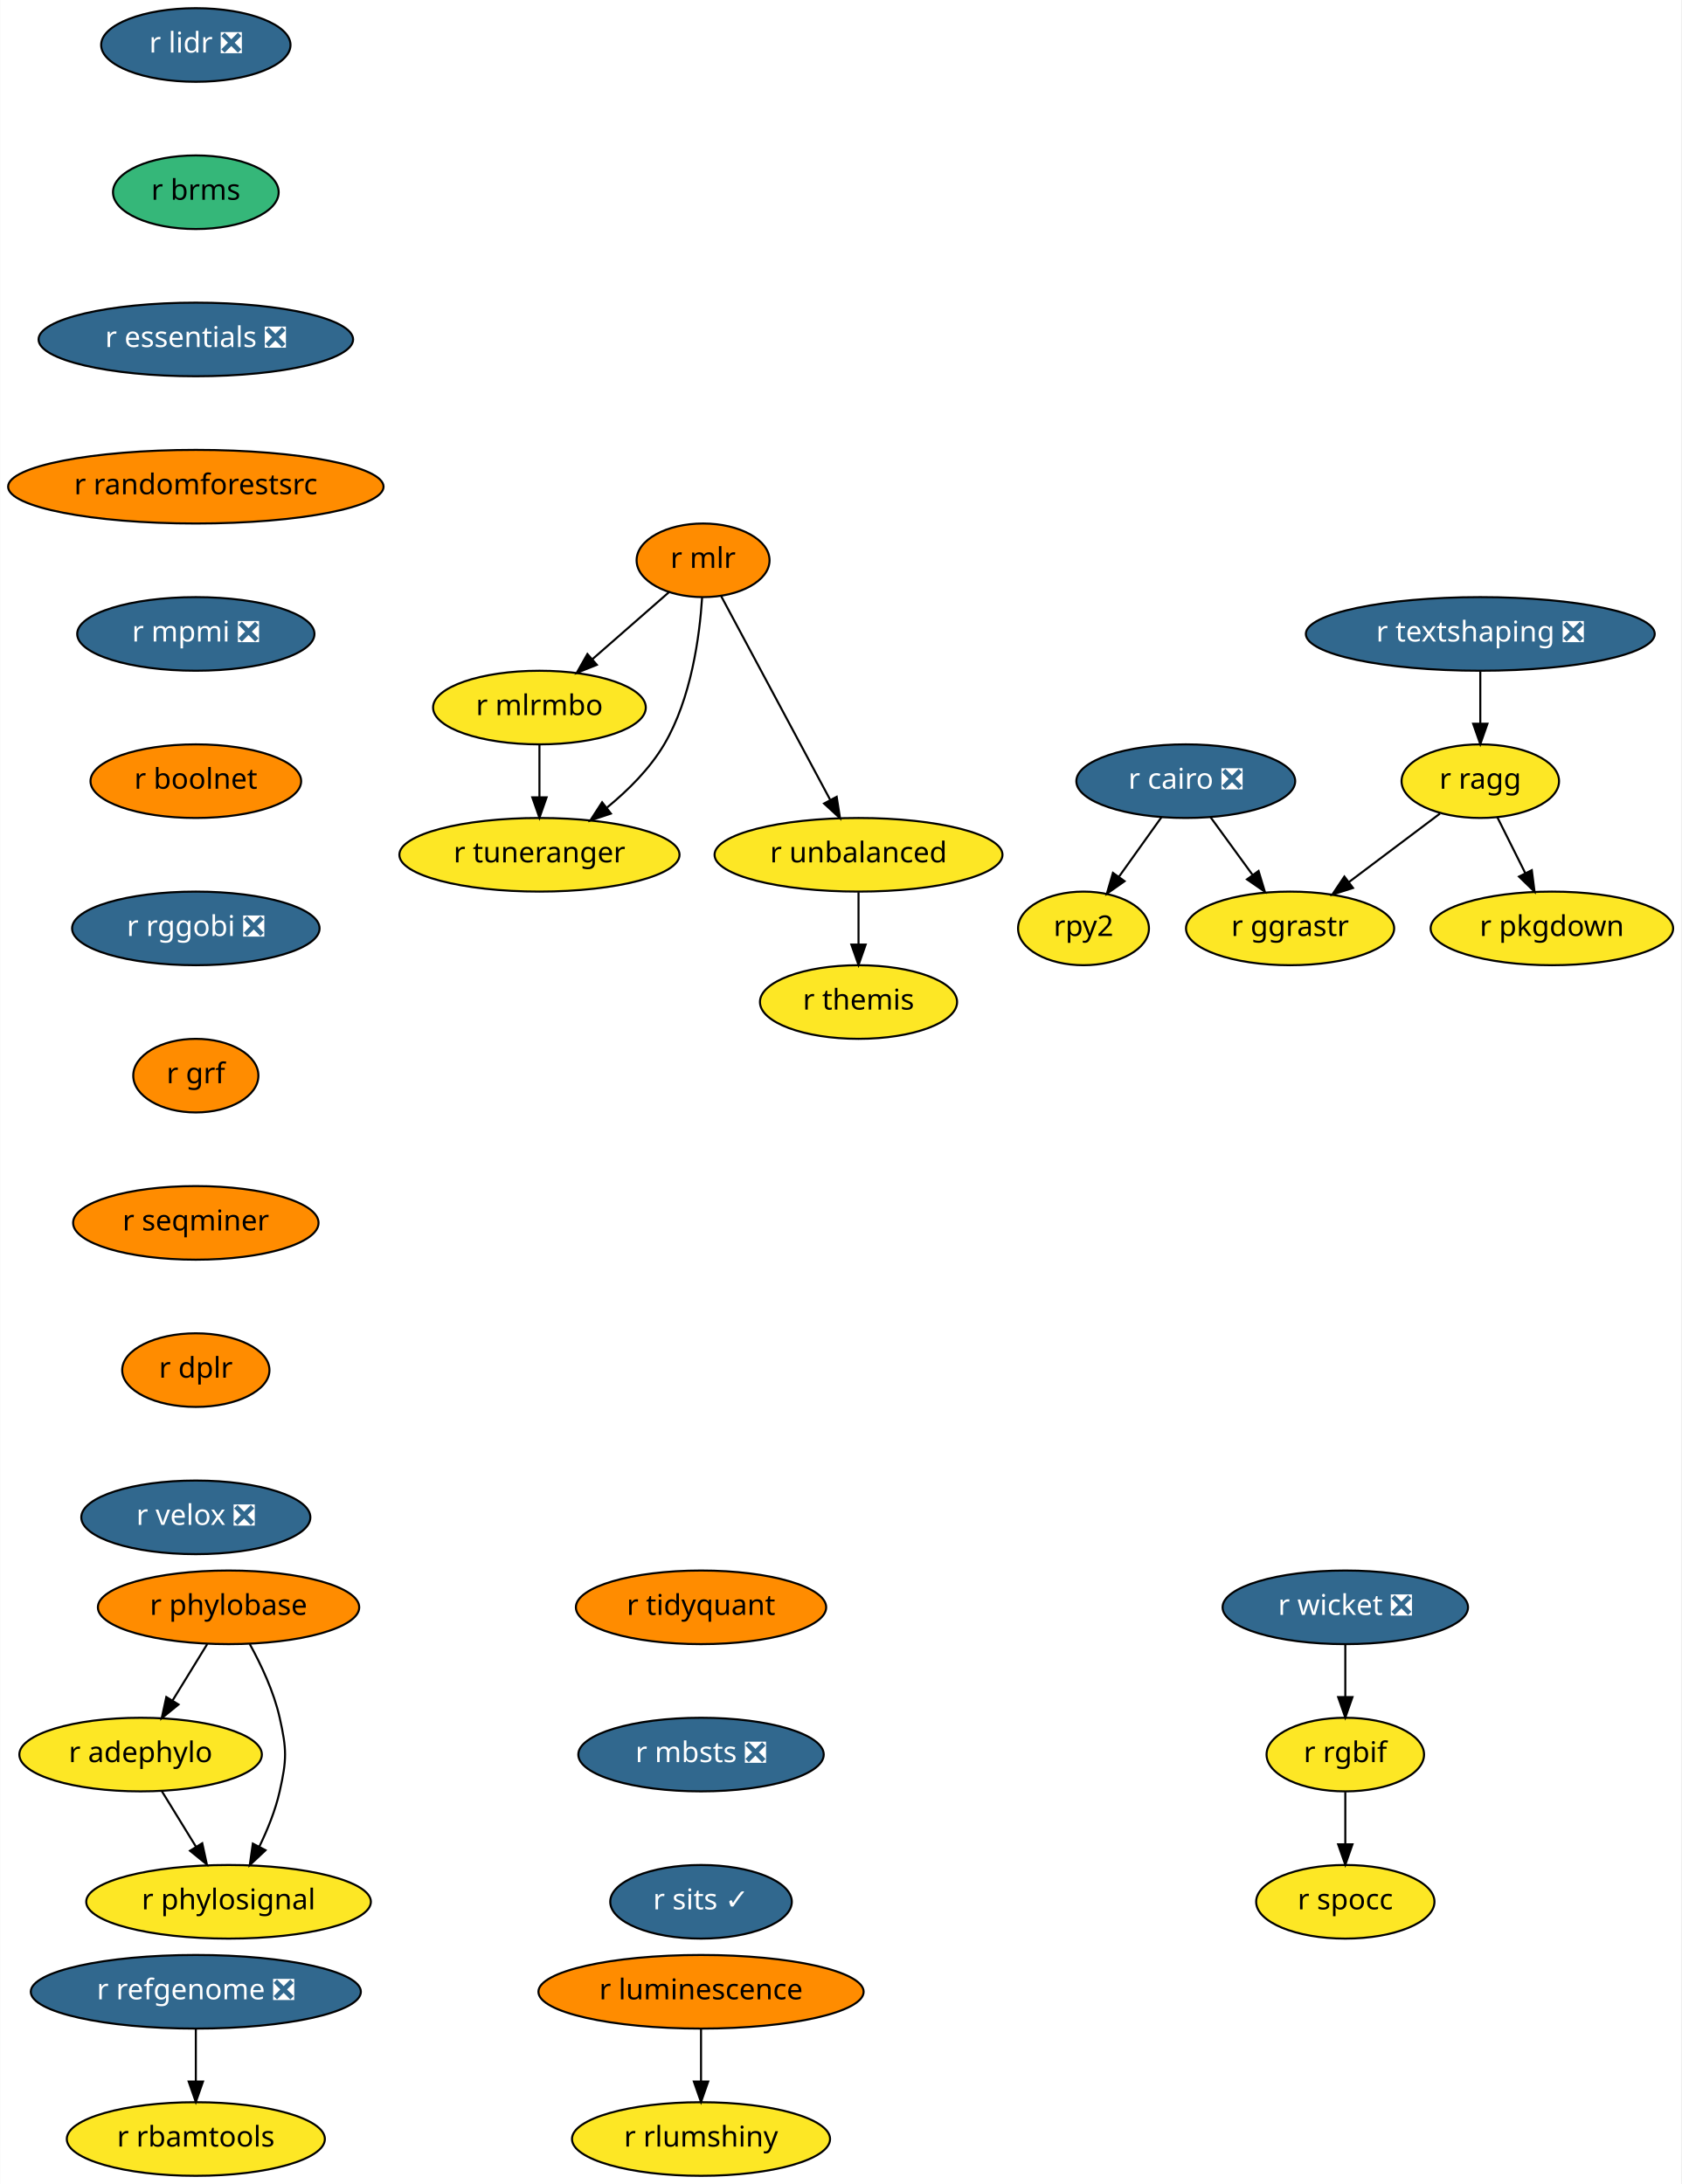
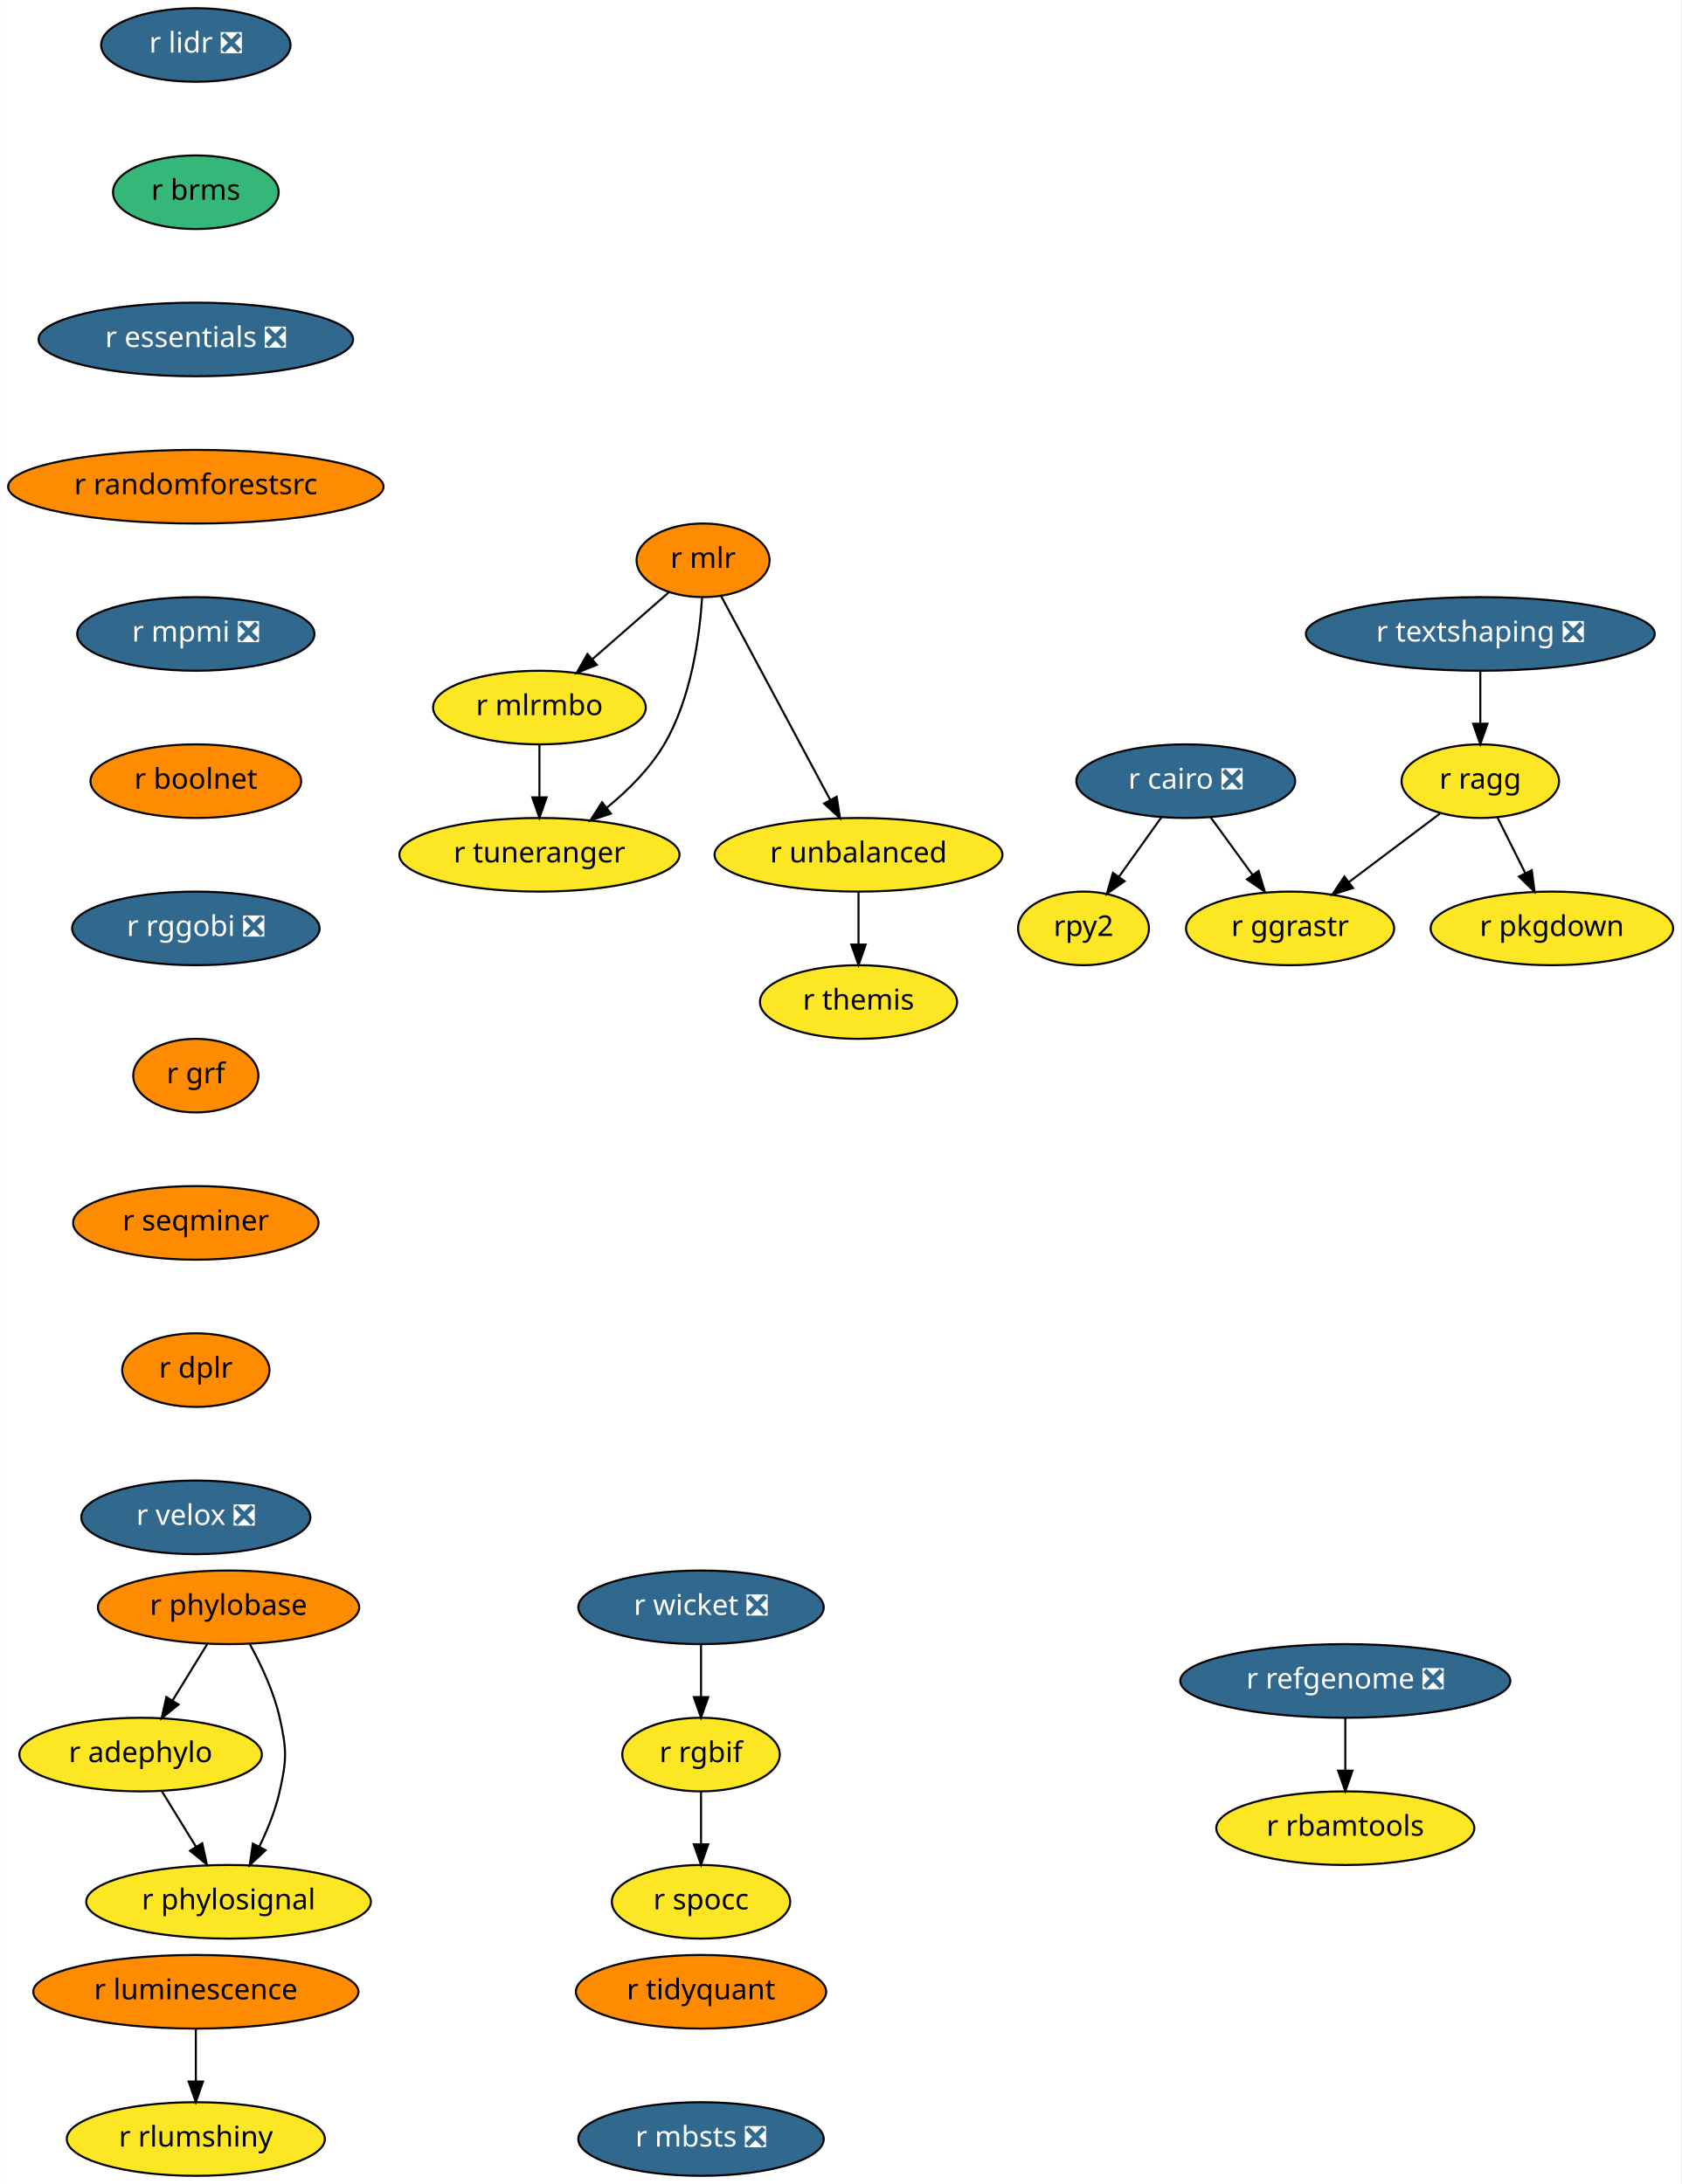
<svg xmlns="http://www.w3.org/2000/svg" xmlns:xlink="http://www.w3.org/1999/xlink" width="822pt" height="1068pt" viewBox="0.00 0.00 821.79 1068.00">
  <g id="graph0" class="graph" transform="scale(1 1) rotate(0) translate(4 1064)">
    <polygon fill="white" stroke="transparent" points="-4,4 -4,-1064 817.79,-1064 817.79,4 -4,4" />
    <g id="node1" class="node">
      <g id="a_node1">
        <a xlink:href="https://github.com/conda-forge/r-cairo-feedstock/pull/12" xlink:title="r cairo ❎">
          <ellipse fill="#31688e" stroke="black" cx="575.64" cy="-682" rx="53.5" ry="18" />
          <text text-anchor="middle" x="575.64" y="-678.3" font-family="Times-Roman" font-size="14.00" fill="white">r cairo ❎</text>
        </a>
      </g>
    </g>
    <g id="node2" class="node">
      <g id="a_node2">
        <a xlink:href="https://github.com/conda-forge/rpy2-feedstock" xlink:title="rpy2">
          <ellipse fill="#fde725" stroke="black" cx="525.64" cy="-610" rx="32" ry="18" />
          <text text-anchor="middle" x="525.64" y="-606.3" font-family="Times-Roman" font-size="14.00">rpy2</text>
        </a>
      </g>
    </g>
    <g id="edge1" class="edge">
      <path fill="none" stroke="black" d="M563.79,-664.41C557.6,-655.74 549.91,-644.97 543.05,-635.38" />
      <polygon fill="black" stroke="black" points="545.72,-633.09 537.06,-626.99 540.03,-637.16 545.72,-633.09" />
    </g>
    <g id="node3" class="node">
      <g id="a_node3">
        <a xlink:href="https://github.com/conda-forge/r-ggrastr-feedstock" xlink:title="r ggrastr">
          <ellipse fill="#fde725" stroke="black" cx="626.64" cy="-610" rx="50.89" ry="18" />
          <text text-anchor="middle" x="626.64" y="-606.3" font-family="Times-Roman" font-size="14.00">r ggrastr</text>
        </a>
      </g>
    </g>
    <g id="edge2" class="edge">
      <path fill="none" stroke="black" d="M587.73,-664.41C593.86,-655.99 601.44,-645.58 608.28,-636.2" />
      <polygon fill="black" stroke="black" points="611.23,-638.1 614.29,-627.96 605.57,-633.98 611.23,-638.1" />
    </g>
    <g id="node4" class="node">
      <g id="a_node4">
        <a xlink:href="https://github.com/conda-forge/r-lidr-feedstock/pull/34" xlink:title="r lidr ❎">
          <ellipse fill="#31688e" stroke="black" cx="91.64" cy="-1042" rx="46.29" ry="18" />
          <text text-anchor="middle" x="91.64" y="-1038.3" font-family="Times-Roman" font-size="14.00" fill="white">r lidr ❎</text>
        </a>
      </g>
    </g>
    <g id="node5" class="node">
      <g id="a_node5">
        <a xlink:href="https://github.com/conda-forge/r-brms-feedstock" xlink:title="r brms">
          <ellipse fill="#35b779" stroke="black" cx="91.64" cy="-970" rx="40.5" ry="18" />
          <text text-anchor="middle" x="91.64" y="-966.3" font-family="Times-Roman" font-size="14.00">r brms</text>
        </a>
      </g>
    </g>
    <g id="node6" class="node">
      <g id="a_node6">
        <a xlink:href="https://github.com/conda-forge/r-essentials-feedstock/pull/8" xlink:title="r essentials ❎">
          <ellipse fill="#31688e" stroke="black" cx="91.64" cy="-898" rx="76.89" ry="18" />
          <text text-anchor="middle" x="91.64" y="-894.3" font-family="Times-Roman" font-size="14.00" fill="white">r essentials ❎</text>
        </a>
      </g>
    </g>
    <g id="node7" class="node">
      <g id="a_node7">
        <a xlink:href="https://github.com/conda-forge/r-randomforestsrc-feedstock" xlink:title="r randomforestsrc">
          <ellipse fill="#ff8c00" stroke="black" cx="91.64" cy="-826" rx="91.78" ry="18" />
          <text text-anchor="middle" x="91.64" y="-822.3" font-family="Times-Roman" font-size="14.00">r randomforestsrc</text>
        </a>
      </g>
    </g>
    <g id="node14" class="node">
      <g id="a_node14">
        <a xlink:href="https://github.com/conda-forge/r-mpmi-feedstock/pull/8" xlink:title="r mpmi ❎">
          <ellipse fill="#31688e" stroke="black" cx="91.64" cy="-754" rx="58" ry="18" />
          <text text-anchor="middle" x="91.64" y="-750.3" font-family="Times-Roman" font-size="14.00" fill="white">r mpmi ❎</text>
        </a>
      </g>
    </g>
    <g id="node8" class="node">
      <g id="a_node8">
        <a xlink:href="https://github.com/conda-forge/r-mlr-feedstock" xlink:title="r mlr">
          <ellipse fill="#ff8c00" stroke="black" cx="339.64" cy="-790" rx="32.5" ry="18" />
          <text text-anchor="middle" x="339.64" y="-786.3" font-family="Times-Roman" font-size="14.00">r mlr</text>
        </a>
      </g>
    </g>
    <g id="node9" class="node">
      <g id="a_node9">
        <a xlink:href="https://github.com/conda-forge/r-mlrmbo-feedstock" xlink:title="r mlrmbo">
          <ellipse fill="#fde725" stroke="black" cx="259.64" cy="-718" rx="52" ry="18" />
          <text text-anchor="middle" x="259.64" y="-714.3" font-family="Times-Roman" font-size="14.00">r mlrmbo</text>
        </a>
      </g>
    </g>
    <g id="edge6" class="edge">
      <path fill="none" stroke="black" d="M323.07,-774.5C312.25,-765.04 297.92,-752.49 285.61,-741.72" />
      <polygon fill="black" stroke="black" points="287.7,-738.9 277.87,-734.95 283.09,-744.17 287.7,-738.9" />
    </g>
    <g id="node10" class="node">
      <g id="a_node10">
        <a xlink:href="https://github.com/conda-forge/r-tuneranger-feedstock" xlink:title="r tuneranger">
          <ellipse fill="#fde725" stroke="black" cx="259.64" cy="-646" rx="68.49" ry="18" />
          <text text-anchor="middle" x="259.64" y="-642.3" font-family="Times-Roman" font-size="14.00">r tuneranger</text>
        </a>
      </g>
    </g>
    <g id="edge7" class="edge">
      <path fill="none" stroke="black" d="M339.17,-771.77C337.95,-752.94 333.89,-722.45 320.64,-700 313.67,-688.18 303.11,-677.65 292.74,-669.15" />
      <polygon fill="black" stroke="black" points="294.57,-666.15 284.52,-662.79 290.28,-671.68 294.57,-666.15" />
    </g>
    <g id="node11" class="node">
      <g id="a_node11">
        <a xlink:href="https://github.com/conda-forge/r-unbalanced-feedstock" xlink:title="r unbalanced">
          <ellipse fill="#fde725" stroke="black" cx="415.64" cy="-646" rx="70.39" ry="18" />
          <text text-anchor="middle" x="415.64" y="-642.3" font-family="Times-Roman" font-size="14.00">r unbalanced</text>
        </a>
      </g>
    </g>
    <g id="edge8" class="edge">
      <path fill="none" stroke="black" d="M348.51,-772.43C361.6,-747.98 386.2,-702 401.71,-673.02" />
      <polygon fill="black" stroke="black" points="404.96,-674.37 406.6,-663.9 398.79,-671.07 404.96,-674.37" />
    </g>
    <g id="edge9" class="edge">
      <path fill="none" stroke="black" d="M259.64,-699.7C259.64,-691.98 259.64,-682.71 259.64,-674.11" />
      <polygon fill="black" stroke="black" points="263.14,-674.1 259.64,-664.1 256.14,-674.1 263.14,-674.1" />
    </g>
    <g id="node12" class="node">
      <g id="a_node12">
        <a xlink:href="https://github.com/conda-forge/r-themis-feedstock" xlink:title="r themis">
          <ellipse fill="#fde725" stroke="black" cx="415.64" cy="-574" rx="48.19" ry="18" />
          <text text-anchor="middle" x="415.64" y="-570.3" font-family="Times-Roman" font-size="14.00">r themis</text>
        </a>
      </g>
    </g>
    <g id="edge10" class="edge">
      <path fill="none" stroke="black" d="M415.64,-627.7C415.64,-619.98 415.64,-610.71 415.64,-602.11" />
      <polygon fill="black" stroke="black" points="419.14,-602.1 415.64,-592.1 412.14,-602.1 419.14,-602.1" />
    </g>
    <g id="node13" class="node">
      <g id="a_node13">
        <a xlink:href="https://github.com/conda-forge/r-pkgdown-feedstock" xlink:title="r pkgdown">
          <ellipse fill="#fde725" stroke="black" cx="754.64" cy="-610" rx="59.29" ry="18" />
          <text text-anchor="middle" x="754.64" y="-606.3" font-family="Times-Roman" font-size="14.00">r pkgdown</text>
        </a>
      </g>
    </g>
    <g id="node15" class="node">
      <g id="a_node15">
        <a xlink:href="https://github.com/conda-forge/r-boolnet-feedstock" xlink:title="r boolnet">
          <ellipse fill="#ff8c00" stroke="black" cx="91.64" cy="-682" rx="51.5" ry="18" />
          <text text-anchor="middle" x="91.64" y="-678.3" font-family="Times-Roman" font-size="14.00">r boolnet</text>
        </a>
      </g>
    </g>
    <g id="node18" class="node">
      <g id="a_node18">
        <a xlink:href="https://github.com/conda-forge/r-rggobi-feedstock/pull/6" xlink:title="r rggobi ❎">
          <ellipse fill="#31688e" stroke="black" cx="91.64" cy="-610" rx="60.5" ry="18" />
          <text text-anchor="middle" x="91.64" y="-606.3" font-family="Times-Roman" font-size="14.00" fill="white">r rggobi ❎</text>
        </a>
      </g>
    </g>
    <g id="node16" class="node">
      <g id="a_node16">
        <a xlink:href="https://github.com/conda-forge/r-refgenome-feedstock/pull/6" xlink:title="r refgenome ❎">
-           <ellipse fill="#31688e" stroke="black" cx="91.64" cy="-90" rx="80.69" ry="18" />
-           <text text-anchor="middle" x="91.64" y="-86.3" font-family="Times-Roman" font-size="14.00" fill="white">r refgenome ❎</text>
+           <ellipse fill="#31688e" stroke="black" cx="653.64" cy="-242" rx="80.69" ry="18" />
+           <text text-anchor="middle" x="653.64" y="-238.3" font-family="Times-Roman" font-size="14.00" fill="white">r refgenome ❎</text>
        </a>
      </g>
    </g>
    <g id="node17" class="node">
      <g id="a_node17">
        <a xlink:href="https://github.com/conda-forge/r-rbamtools-feedstock" xlink:title="r rbamtools">
-           <ellipse fill="#fde725" stroke="black" cx="91.64" cy="-18" rx="63.09" ry="18" />
-           <text text-anchor="middle" x="91.64" y="-14.3" font-family="Times-Roman" font-size="14.00">r rbamtools</text>
+           <ellipse fill="#fde725" stroke="black" cx="653.64" cy="-170" rx="63.09" ry="18" />
+           <text text-anchor="middle" x="653.64" y="-166.3" font-family="Times-Roman" font-size="14.00">r rbamtools</text>
        </a>
      </g>
    </g>
    <g id="edge13" class="edge">
-       <path fill="none" stroke="black" d="M91.64,-71.7C91.64,-63.98 91.64,-54.71 91.64,-46.11" />
-       <polygon fill="black" stroke="black" points="95.14,-46.1 91.64,-36.1 88.14,-46.1 95.14,-46.1" />
+       <path fill="none" stroke="black" d="M653.64,-223.7C653.64,-215.98 653.64,-206.71 653.64,-198.11" />
+       <polygon fill="black" stroke="black" points="657.14,-198.1 653.64,-188.1 650.14,-198.1 657.14,-198.1" />
    </g>
    <g id="node19" class="node">
      <g id="a_node19">
        <a xlink:href="https://github.com/conda-forge/r-grf-feedstock" xlink:title="r grf">
          <ellipse fill="#ff8c00" stroke="black" cx="91.64" cy="-538" rx="30.59" ry="18" />
          <text text-anchor="middle" x="91.64" y="-534.3" font-family="Times-Roman" font-size="14.00">r grf</text>
        </a>
      </g>
    </g>
    <g id="node20" class="node">
      <g id="a_node20">
        <a xlink:href="https://github.com/conda-forge/r-seqminer-feedstock" xlink:title="r seqminer">
          <ellipse fill="#ff8c00" stroke="black" cx="91.64" cy="-466" rx="60" ry="18" />
          <text text-anchor="middle" x="91.64" y="-462.3" font-family="Times-Roman" font-size="14.00">r seqminer</text>
        </a>
      </g>
    </g>
    <g id="node22" class="node">
      <g id="a_node22">
        <a xlink:href="https://github.com/conda-forge/r-dplr-feedstock" xlink:title="r dplr">
          <ellipse fill="#ff8c00" stroke="black" cx="91.64" cy="-394" rx="36" ry="18" />
          <text text-anchor="middle" x="91.64" y="-390.3" font-family="Times-Roman" font-size="14.00">r dplr</text>
        </a>
      </g>
    </g>
    <g id="node21" class="node">
      <g id="a_node21">
        <a xlink:href="https://github.com/conda-forge/r-ragg-feedstock" xlink:title="r ragg">
          <ellipse fill="#fde725" stroke="black" cx="719.64" cy="-682" rx="38.5" ry="18" />
          <text text-anchor="middle" x="719.64" y="-678.3" font-family="Times-Roman" font-size="14.00">r ragg</text>
        </a>
      </g>
    </g>
    <g id="edge17" class="edge">
      <path fill="none" stroke="black" d="M699.92,-666.15C686.99,-656.43 669.88,-643.54 655.44,-632.68" />
      <polygon fill="black" stroke="black" points="657.4,-629.77 647.3,-626.55 653.19,-635.36 657.4,-629.77" />
    </g>
    <g id="edge18" class="edge">
      <path fill="none" stroke="black" d="M727.94,-664.41C732.02,-656.25 737.03,-646.22 741.61,-637.07" />
      <polygon fill="black" stroke="black" points="744.82,-638.47 746.16,-627.96 738.56,-635.34 744.82,-638.47" />
    </g>
    <g id="node26" class="node">
      <g id="a_node26">
        <a xlink:href="https://github.com/conda-forge/r-velox-feedstock/pull/2" xlink:title="r velox ❎">
          <ellipse fill="#31688e" stroke="black" cx="91.64" cy="-322" rx="56" ry="18" />
          <text text-anchor="middle" x="91.64" y="-318.3" font-family="Times-Roman" font-size="14.00" fill="white">r velox ❎</text>
        </a>
      </g>
    </g>
    <g id="node23" class="node">
      <g id="a_node23">
        <a xlink:href="https://github.com/conda-forge/r-wicket-feedstock/pull/2" xlink:title="r wicket ❎">
-           <ellipse fill="#31688e" stroke="black" cx="653.64" cy="-278" rx="60" ry="18" />
-           <text text-anchor="middle" x="653.64" y="-274.3" font-family="Times-Roman" font-size="14.00" fill="white">r wicket ❎</text>
+           <ellipse fill="#31688e" stroke="black" cx="338.64" cy="-278" rx="60" ry="18" />
+           <text text-anchor="middle" x="338.64" y="-274.3" font-family="Times-Roman" font-size="14.00" fill="white">r wicket ❎</text>
        </a>
      </g>
    </g>
    <g id="node24" class="node">
      <g id="a_node24">
        <a xlink:href="https://github.com/conda-forge/r-rgbif-feedstock" xlink:title="r rgbif">
-           <ellipse fill="#fde725" stroke="black" cx="653.64" cy="-206" rx="38.5" ry="18" />
-           <text text-anchor="middle" x="653.64" y="-202.3" font-family="Times-Roman" font-size="14.00">r rgbif</text>
+           <ellipse fill="#fde725" stroke="black" cx="338.64" cy="-206" rx="38.5" ry="18" />
+           <text text-anchor="middle" x="338.64" y="-202.3" font-family="Times-Roman" font-size="14.00">r rgbif</text>
        </a>
      </g>
    </g>
    <g id="edge20" class="edge">
-       <path fill="none" stroke="black" d="M653.64,-259.7C653.64,-251.98 653.64,-242.71 653.64,-234.11" />
-       <polygon fill="black" stroke="black" points="657.14,-234.1 653.64,-224.1 650.14,-234.1 657.14,-234.1" />
+       <path fill="none" stroke="black" d="M338.64,-259.7C338.64,-251.98 338.64,-242.71 338.64,-234.11" />
+       <polygon fill="black" stroke="black" points="342.14,-234.1 338.64,-224.1 335.14,-234.1 342.14,-234.1" />
    </g>
    <g id="node25" class="node">
      <g id="a_node25">
        <a xlink:href="https://github.com/conda-forge/r-spocc-feedstock" xlink:title="r spocc">
-           <ellipse fill="#fde725" stroke="black" cx="653.64" cy="-134" rx="43.59" ry="18" />
-           <text text-anchor="middle" x="653.64" y="-130.3" font-family="Times-Roman" font-size="14.00">r spocc</text>
+           <ellipse fill="#fde725" stroke="black" cx="338.64" cy="-134" rx="43.59" ry="18" />
+           <text text-anchor="middle" x="338.64" y="-130.3" font-family="Times-Roman" font-size="14.00">r spocc</text>
        </a>
      </g>
    </g>
    <g id="edge21" class="edge">
-       <path fill="none" stroke="black" d="M653.64,-187.7C653.64,-179.98 653.64,-170.71 653.64,-162.11" />
-       <polygon fill="black" stroke="black" points="657.14,-162.1 653.64,-152.1 650.14,-162.1 657.14,-162.1" />
+       <path fill="none" stroke="black" d="M338.64,-187.7C338.64,-179.98 338.64,-170.71 338.64,-162.11" />
+       <polygon fill="black" stroke="black" points="342.14,-162.1 338.64,-152.1 335.14,-162.1 342.14,-162.1" />
    </g>
    <g id="node27" class="node">
      <g id="a_node27">
        <a xlink:href="https://github.com/conda-forge/r-phylobase-feedstock" xlink:title="r phylobase">
          <ellipse fill="#ff8c00" stroke="black" cx="107.64" cy="-278" rx="63.89" ry="18" />
          <text text-anchor="middle" x="107.64" y="-274.3" font-family="Times-Roman" font-size="14.00">r phylobase</text>
        </a>
      </g>
    </g>
    <g id="node28" class="node">
      <g id="a_node28">
        <a xlink:href="https://github.com/conda-forge/r-adephylo-feedstock" xlink:title="r adephylo">
          <ellipse fill="#fde725" stroke="black" cx="64.64" cy="-206" rx="59.29" ry="18" />
          <text text-anchor="middle" x="64.64" y="-202.3" font-family="Times-Roman" font-size="14.00">r adephylo</text>
        </a>
      </g>
    </g>
    <g id="edge23" class="edge">
      <path fill="none" stroke="black" d="M97.23,-260.05C92.16,-251.8 85.96,-241.7 80.33,-232.54" />
      <polygon fill="black" stroke="black" points="83.17,-230.48 74.96,-223.79 77.21,-234.14 83.17,-230.48" />
    </g>
    <g id="node29" class="node">
      <g id="a_node29">
        <a xlink:href="https://github.com/conda-forge/r-phylosignal-feedstock" xlink:title="r phylosignal">
          <ellipse fill="#fde725" stroke="black" cx="107.64" cy="-134" rx="69.59" ry="18" />
          <text text-anchor="middle" x="107.64" y="-130.3" font-family="Times-Roman" font-size="14.00">r phylosignal</text>
        </a>
      </g>
    </g>
    <g id="edge24" class="edge">
      <path fill="none" stroke="black" d="M118.01,-260.03C123.55,-249.96 129.8,-236.71 132.64,-224 136.14,-208.39 136.14,-203.61 132.64,-188 130.57,-178.77 126.71,-169.25 122.63,-160.87" />
      <polygon fill="black" stroke="black" points="125.72,-159.23 118.01,-151.97 119.51,-162.46 125.72,-159.23" />
    </g>
    <g id="edge25" class="edge">
      <path fill="none" stroke="black" d="M75.05,-188.05C80.05,-179.92 86.14,-170 91.71,-160.94" />
      <polygon fill="black" stroke="black" points="94.78,-162.63 97.03,-152.28 88.81,-158.96 94.78,-162.63" />
    </g>
    <g id="node30" class="node">
      <g id="a_node30">
        <a xlink:href="https://github.com/conda-forge/r-tidyquant-feedstock" xlink:title="r tidyquant">
-           <ellipse fill="#ff8c00" stroke="black" cx="338.64" cy="-278" rx="61.19" ry="18" />
-           <text text-anchor="middle" x="338.64" y="-274.3" font-family="Times-Roman" font-size="14.00">r tidyquant</text>
+           <ellipse fill="#ff8c00" stroke="black" cx="338.64" cy="-90" rx="61.19" ry="18" />
+           <text text-anchor="middle" x="338.64" y="-86.3" font-family="Times-Roman" font-size="14.00">r tidyquant</text>
        </a>
      </g>
    </g>
    <g id="node31" class="node">
      <g id="a_node31">
        <a xlink:href="https://github.com/conda-forge/r-mbsts-feedstock/pull/1" xlink:title="r mbsts ❎">
-           <ellipse fill="#31688e" stroke="black" cx="338.64" cy="-206" rx="60" ry="18" />
-           <text text-anchor="middle" x="338.64" y="-202.3" font-family="Times-Roman" font-size="14.00" fill="white">r mbsts ❎</text>
-         </a>
-       </g>
-     </g>
-     <g id="node35" class="node">
-       <g id="a_node35">
-         <a xlink:href="https://github.com/conda-forge/r-sits-feedstock/pull/1" xlink:title="r sits ✓">
-           <ellipse fill="#31688e" stroke="black" cx="338.64" cy="-134" rx="44.39" ry="18" />
-           <text text-anchor="middle" x="338.64" y="-130.3" font-family="Times-Roman" font-size="14.00" fill="white">r sits ✓</text>
+           <ellipse fill="#31688e" stroke="black" cx="338.64" cy="-18" rx="60" ry="18" />
+           <text text-anchor="middle" x="338.64" y="-14.3" font-family="Times-Roman" font-size="14.00" fill="white">r mbsts ❎</text>
        </a>
      </g>
    </g>
    <g id="node32" class="node">
      <g id="a_node32">
        <a xlink:href="https://github.com/conda-forge/r-luminescence-feedstock" xlink:title="r luminescence">
-           <ellipse fill="#ff8c00" stroke="black" cx="338.64" cy="-90" rx="79.5" ry="18" />
-           <text text-anchor="middle" x="338.64" y="-86.3" font-family="Times-Roman" font-size="14.00">r luminescence</text>
+           <ellipse fill="#ff8c00" stroke="black" cx="91.64" cy="-90" rx="79.5" ry="18" />
+           <text text-anchor="middle" x="91.64" y="-86.3" font-family="Times-Roman" font-size="14.00">r luminescence</text>
        </a>
      </g>
    </g>
    <g id="node33" class="node">
      <g id="a_node33">
        <a xlink:href="https://github.com/conda-forge/r-rlumshiny-feedstock" xlink:title="r rlumshiny">
-           <ellipse fill="#fde725" stroke="black" cx="338.64" cy="-18" rx="63.09" ry="18" />
-           <text text-anchor="middle" x="338.64" y="-14.3" font-family="Times-Roman" font-size="14.00">r rlumshiny</text>
+           <ellipse fill="#fde725" stroke="black" cx="91.64" cy="-18" rx="63.09" ry="18" />
+           <text text-anchor="middle" x="91.64" y="-14.3" font-family="Times-Roman" font-size="14.00">r rlumshiny</text>
        </a>
      </g>
    </g>
    <g id="edge27" class="edge">
-       <path fill="none" stroke="black" d="M338.64,-71.7C338.64,-63.98 338.64,-54.71 338.64,-46.11" />
-       <polygon fill="black" stroke="black" points="342.14,-46.1 338.64,-36.1 335.14,-46.1 342.14,-46.1" />
+       <path fill="none" stroke="black" d="M91.64,-71.7C91.64,-63.98 91.64,-54.71 91.64,-46.11" />
+       <polygon fill="black" stroke="black" points="95.14,-46.1 91.64,-36.1 88.14,-46.1 95.14,-46.1" />
    </g>
    <g id="node34" class="node">
      <g id="a_node34">
        <a xlink:href="https://github.com/conda-forge/r-textshaping-feedstock/pull/6" xlink:title="r textshaping ❎">
          <ellipse fill="#31688e" stroke="black" cx="719.64" cy="-754" rx="85.29" ry="18" />
          <text text-anchor="middle" x="719.64" y="-750.3" font-family="Times-Roman" font-size="14.00" fill="white">r textshaping ❎</text>
        </a>
      </g>
    </g>
    <g id="edge28" class="edge">
      <path fill="none" stroke="black" d="M719.64,-735.7C719.64,-727.98 719.64,-718.71 719.64,-710.11" />
      <polygon fill="black" stroke="black" points="723.14,-710.1 719.64,-700.1 716.14,-710.1 723.14,-710.1" />
    </g>
  </g>
</svg>
